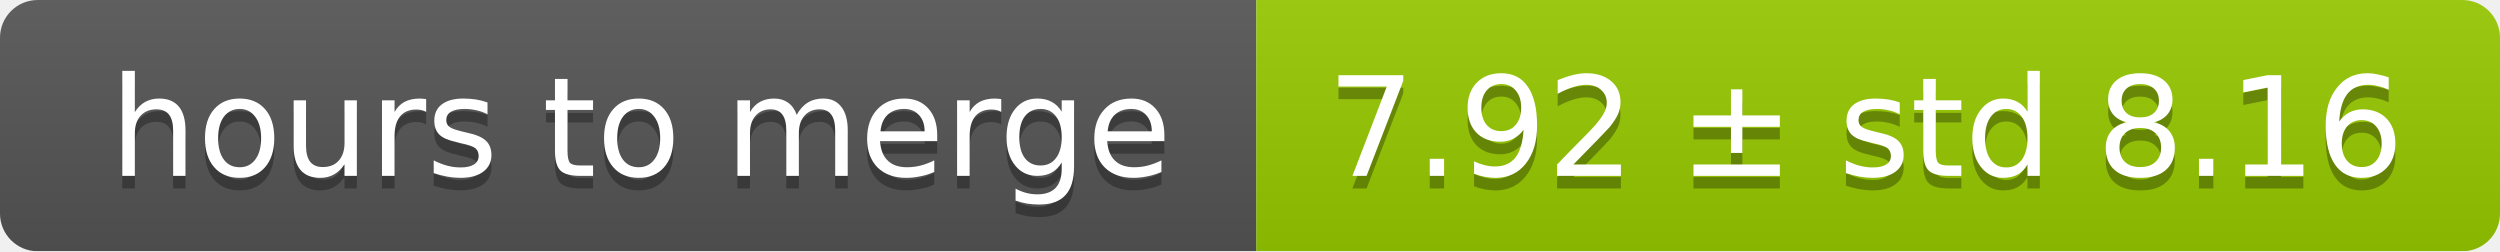
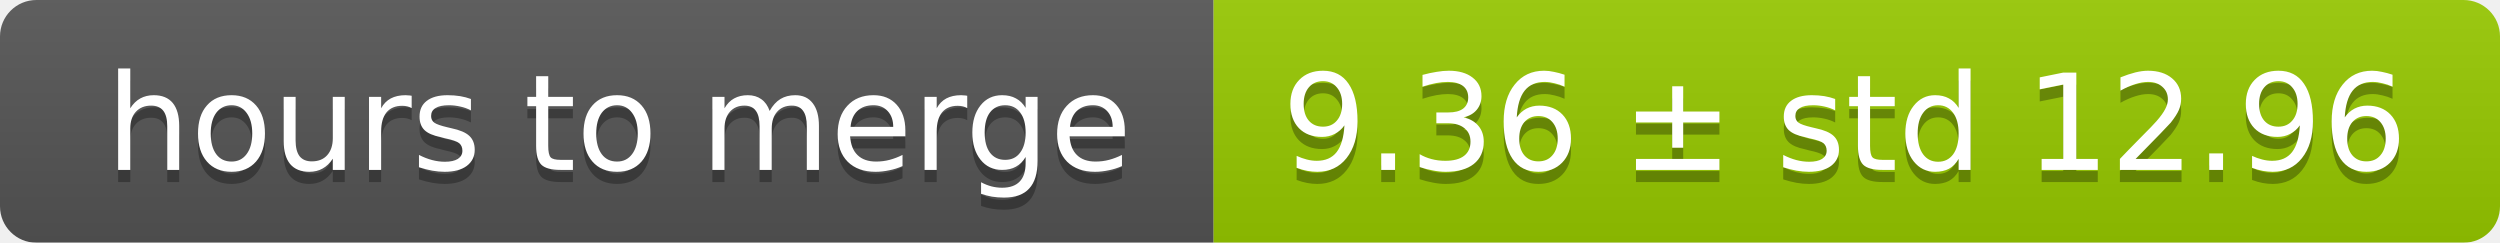
- <svg xmlns="http://www.w3.org/2000/svg" width="199" height="20">
+ <svg xmlns="http://www.w3.org/2000/svg" width="206" height="20">
  <linearGradient id="smooth" x2="0" y2="100%">
    <stop offset="0" stop-color="#bbb" stop-opacity=".1" />
    <stop offset="1" stop-opacity=".1" />
  </linearGradient>
  <mask id="round">
-     <rect width="199" height="20" rx="3" fill="#fff" />
+     <rect width="206" height="20" rx="3" fill="#fff" />
  </mask>
  <g mask="url(#round)">
    <rect width="100" height="20" fill="#555" />
-     <rect x="100" width="99" height="20" fill="#97ca00" />
-     <rect width="199" height="20" fill="url(#smooth)" />
+     <rect x="100" width="106" height="20" fill="#97ca00" />
+     <rect width="206" height="20" fill="url(#smooth)" />
  </g>
  <g fill="#fff" text-anchor="middle" font-family="DejaVu Sans,Verdana,Geneva,sans-serif" font-size="11">
    <text x="51" y="15" fill="#010101" fill-opacity=".3">hours to merge</text>
    <text x="51" y="14">hours to merge</text>
-     <text x="148.5" y="15" fill="#010101" fill-opacity=".3">7.92 ± std 8.16</text>
-     <text x="148.5" y="14">7.92 ± std 8.16</text>
+     <text x="152" y="15" fill="#010101" fill-opacity=".3">9.36 ± std 12.96</text>
+     <text x="152" y="14">9.36 ± std 12.96</text>
  </g>
</svg>
